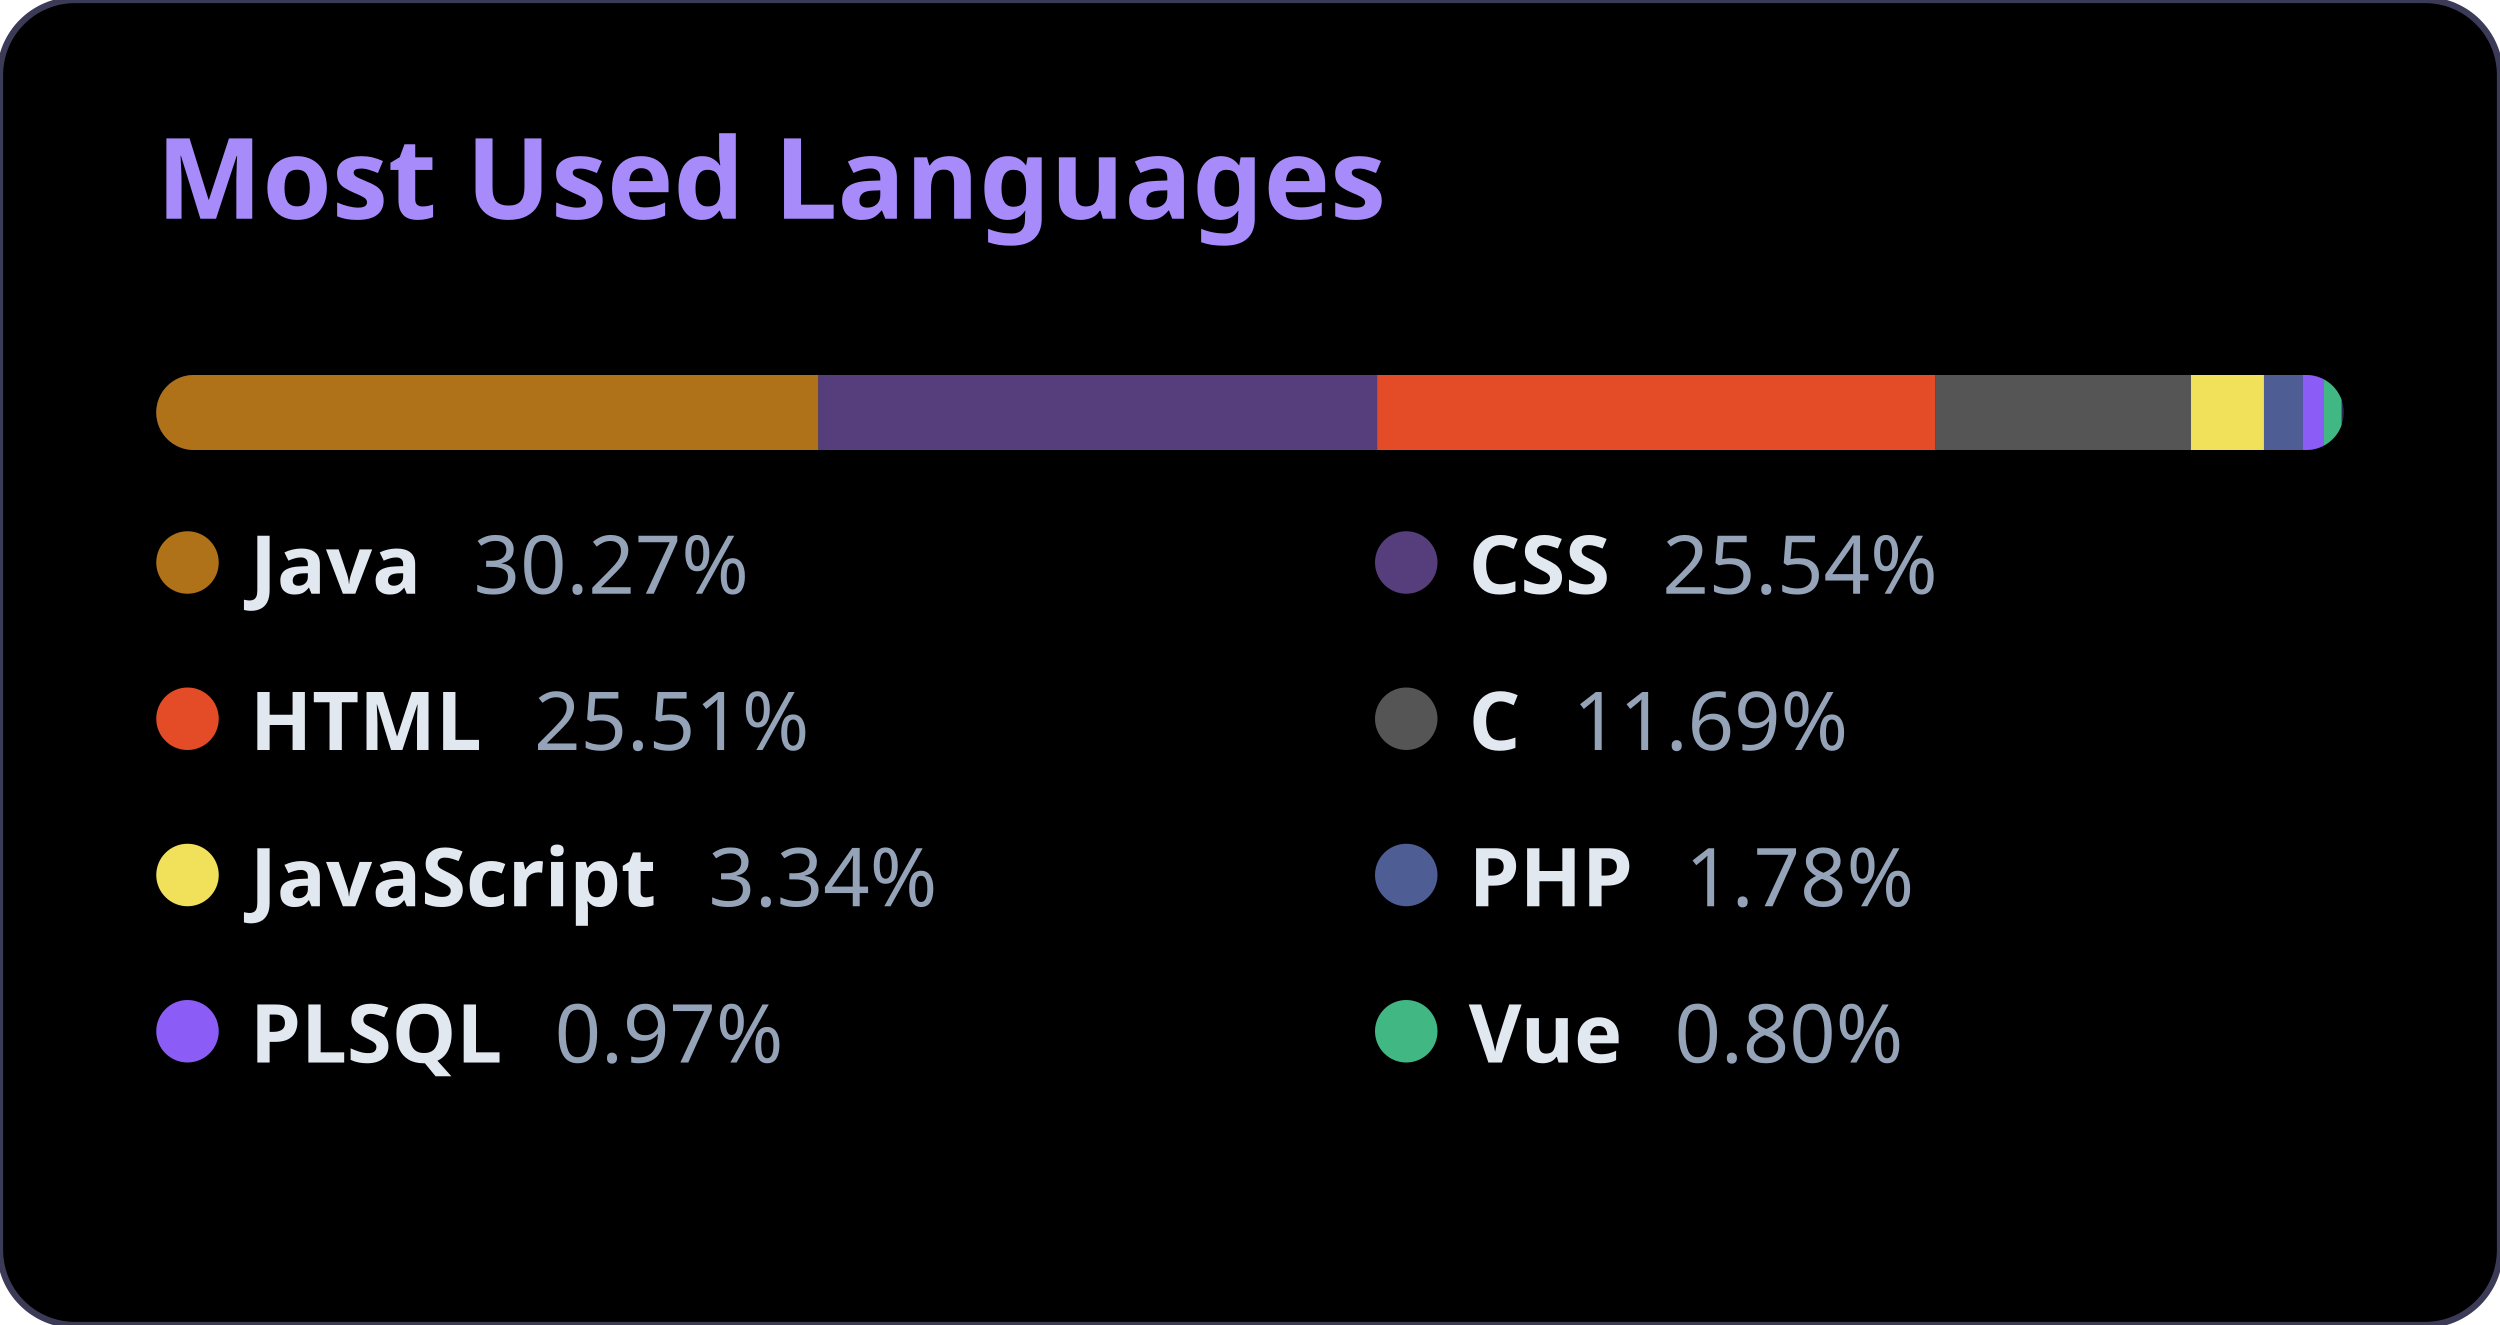
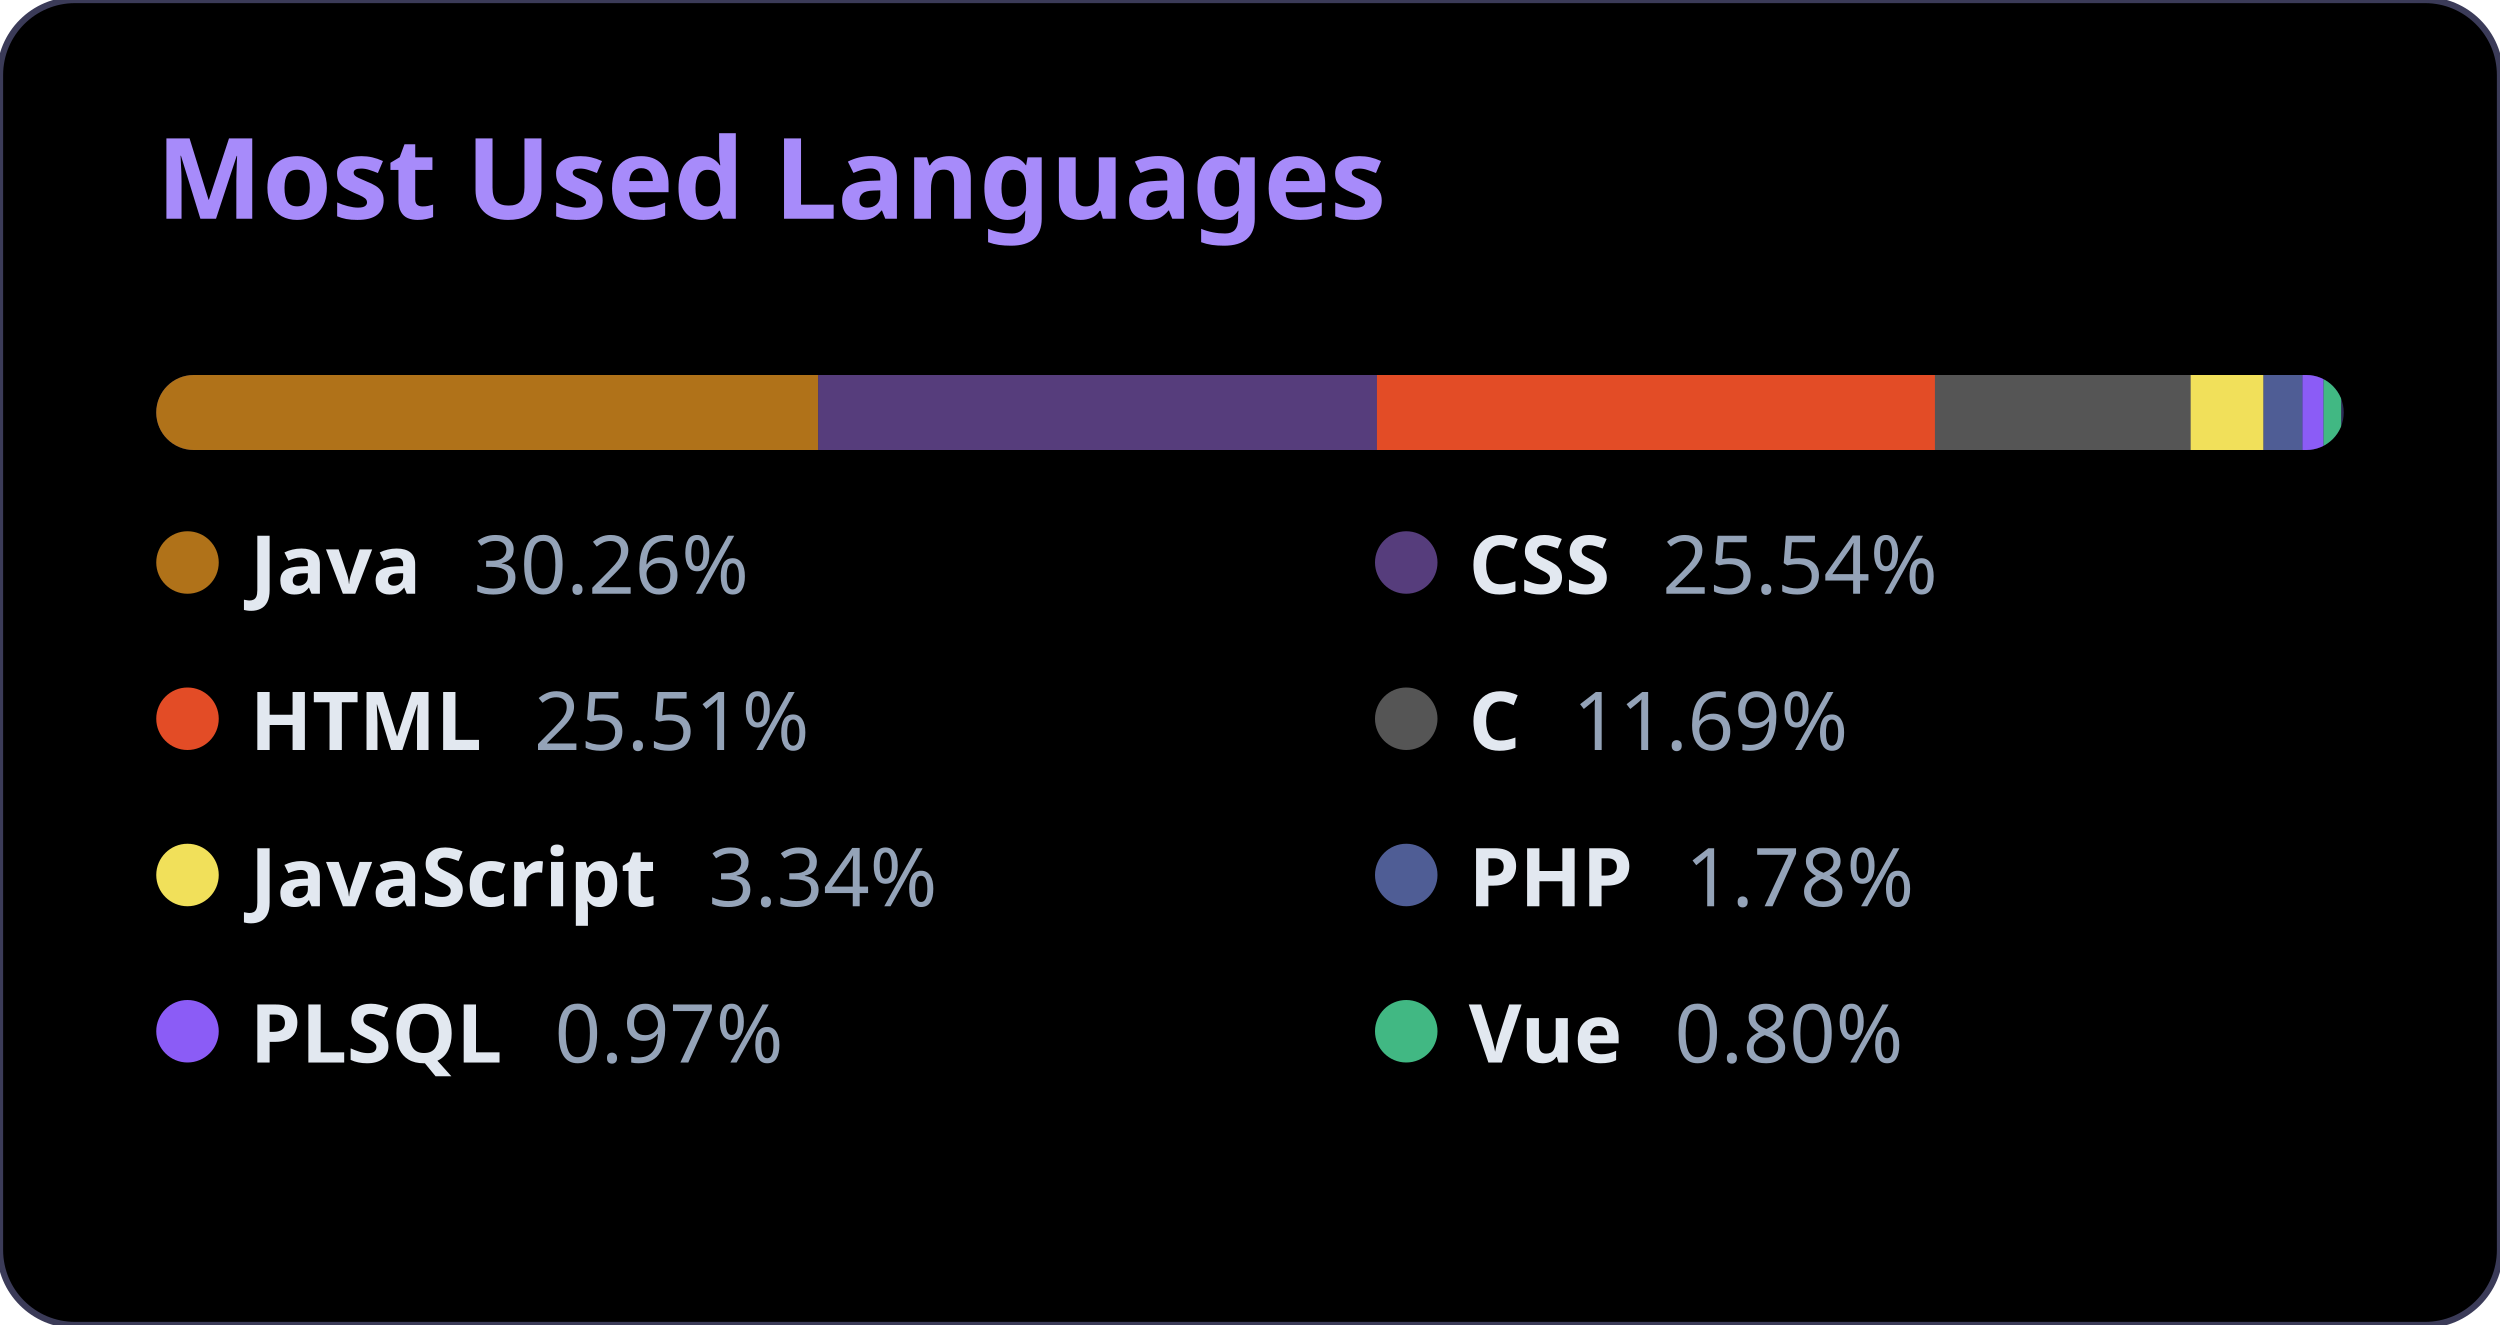
<svg xmlns="http://www.w3.org/2000/svg" width="400" height="212" viewBox="0 0 400 212">
  <style>
          .bg { fill: #000000; }
          .title { font-family: 'Segoe UI', Ubuntu, Sans-Serif; fill: #a78bfa; font-size: 18px; font-weight: bold; }
          .text { font-family: 'Segoe UI', Ubuntu, Sans-Serif; fill: #e2e8f0; font-size: 13px; font-weight: 600; }
          .percent { fill: #94a3b8; font-weight: 400; }
          .bar-container { clip-path: url(#roundedCorners); }
        </style>
  <rect width="100%" height="100%" rx="12" class="bg" stroke="#3b3b58" stroke-width="1" />
  <text x="25" y="35" class="title">Most Used Languages</text>
  <defs>
    <clipPath id="roundedCorners">
      <rect x="25" y="60" width="350" height="12" rx="6" />
    </clipPath>
  </defs>
  <rect x="25" y="60" width="350" height="12" rx="6" fill="#2d2b55" />
  <g class="bar-container">
-     <rect x="25" y="60" width="105.944" height="12" fill="#b07219" />
-     <rect x="130.944" y="60" width="89.402" height="12" fill="#563d7c" />
-     <rect x="220.346" y="60" width="89.302" height="12" fill="#e34c26" />
-     <rect x="309.648" y="60" width="40.91" height="12" fill="#555555" />
-     <rect x="350.558" y="60" width="11.676" height="12" fill="#f1e05a" />
-     <rect x="362.235" y="60" width="6.221" height="12" fill="#4F5D95" />
-     <rect x="368.455" y="60" width="3.384" height="12" fill="#8b5cf6" />
-     <rect x="371.84" y="60" width="2.807" height="12" fill="#41b883" />
+     <rect x="25" y="60" width="105.924" height="12" fill="#b07219" />
+     <rect x="130.924" y="60" width="89.385" height="12" fill="#563d7c" />
+     <rect x="220.309" y="60" width="89.285" height="12" fill="#e34c26" />
+     <rect x="309.595" y="60" width="40.902" height="12" fill="#555555" />
+     <rect x="350.497" y="60" width="11.674" height="12" fill="#f1e05a" />
+     <rect x="362.171" y="60" width="6.22" height="12" fill="#4F5D95" />
+     <rect x="368.39" y="60" width="3.384" height="12" fill="#8b5cf6" />
+     <rect x="371.774" y="60" width="2.806" height="12" fill="#41b883" />
  </g>
  <g>
    <circle cx="30" cy="90" r="5" fill="#b07219" />
    <text x="40" y="95" class="text">
-             Java <tspan class="percent" dx="5">30.27%</tspan>
+             Java <tspan class="percent" dx="5">30.26%</tspan>
    </text>
  </g>
  <g>
    <circle cx="225" cy="90" r="5" fill="#563d7c" />
    <text x="235" y="95" class="text">
            CSS <tspan class="percent" dx="5">25.54%</tspan>
    </text>
  </g>
  <g>
    <circle cx="30" cy="115" r="5" fill="#e34c26" />
    <text x="40" y="120" class="text">
            HTML <tspan class="percent" dx="5">25.51%</tspan>
    </text>
  </g>
  <g>
    <circle cx="225" cy="115" r="5" fill="#555555" />
    <text x="235" y="120" class="text">
            C <tspan class="percent" dx="5">11.69%</tspan>
    </text>
  </g>
  <g>
    <circle cx="30" cy="140" r="5" fill="#f1e05a" />
    <text x="40" y="145" class="text">
            JavaScript <tspan class="percent" dx="5">3.34%</tspan>
    </text>
  </g>
  <g>
    <circle cx="225" cy="140" r="5" fill="#4F5D95" />
    <text x="235" y="145" class="text">
            PHP <tspan class="percent" dx="5">1.78%</tspan>
    </text>
  </g>
  <g>
    <circle cx="30" cy="165" r="5" fill="#8b5cf6" />
    <text x="40" y="170" class="text">
            PLSQL <tspan class="percent" dx="5">0.97%</tspan>
    </text>
  </g>
  <g>
    <circle cx="225" cy="165" r="5" fill="#41b883" />
    <text x="235" y="170" class="text">
            Vue <tspan class="percent" dx="5">0.80%</tspan>
    </text>
  </g>
</svg>
